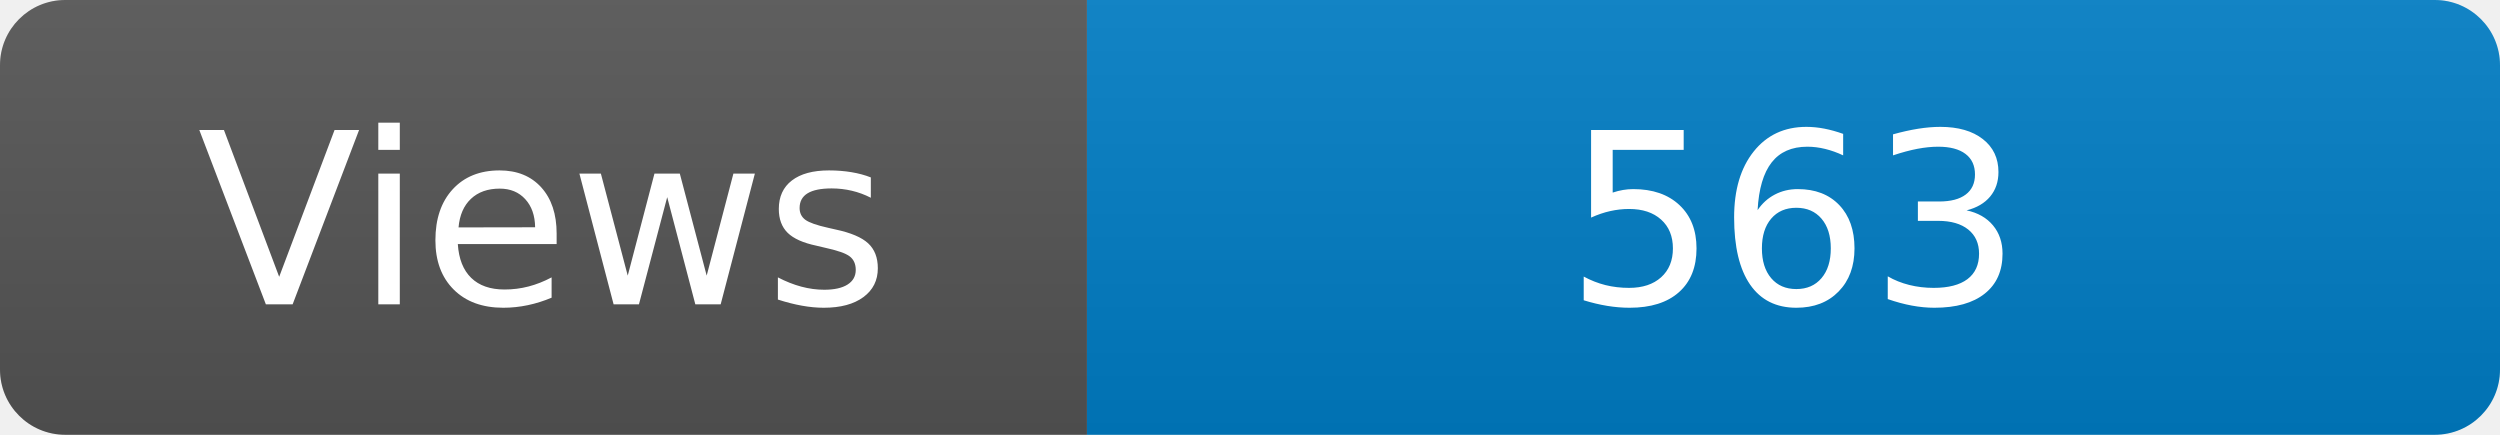
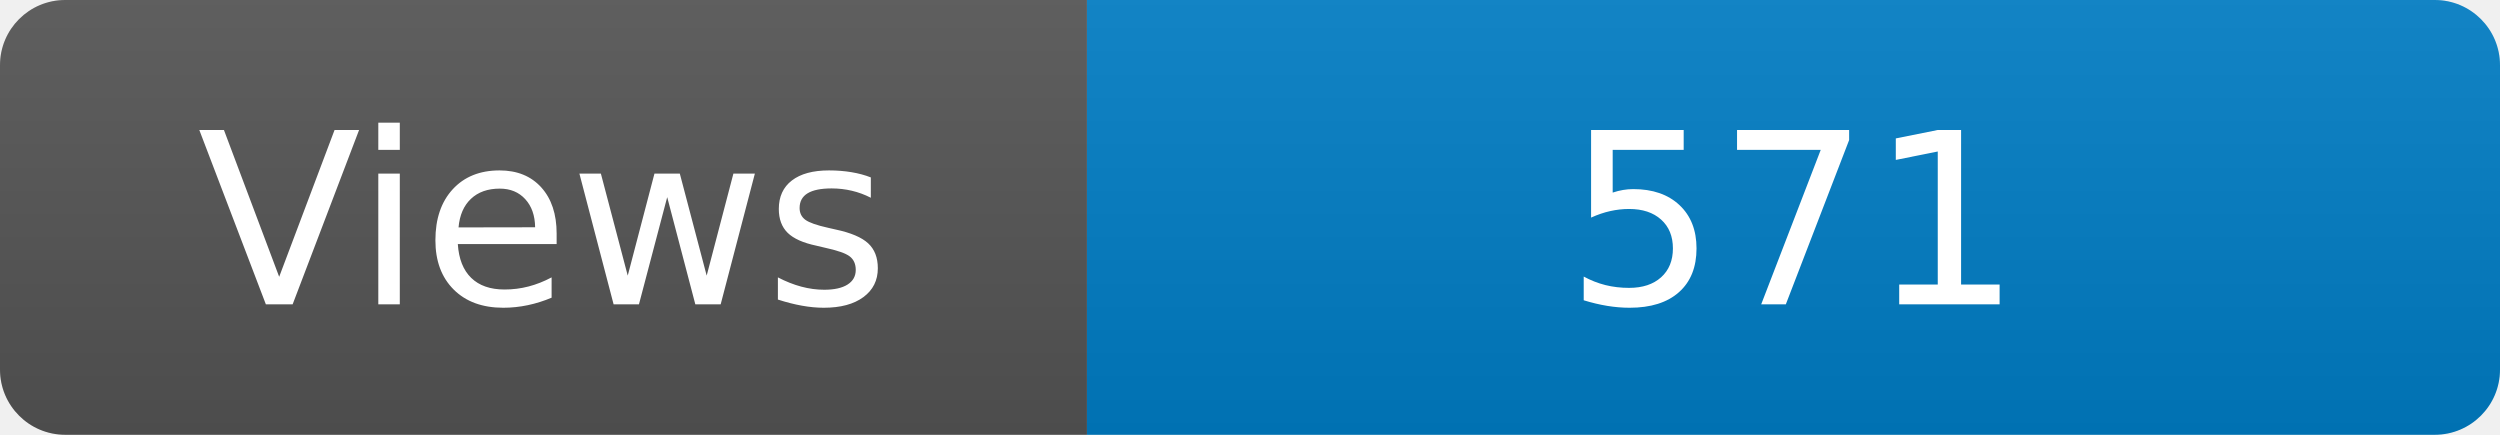
<svg xmlns="http://www.w3.org/2000/svg" width="115" height="20" role="img" aria-label="Maintained?: yes">
  <linearGradient id="s" x2="0" y2="100%">
    <stop offset="0" stop-color="#bbb" stop-opacity=".1" />
    <stop offset="1" stop-opacity=".1" />
  </linearGradient>
  <clipPath id="r">
    <rect width="115" height="20" rx="3" fill="#fff" />
  </clipPath>
  <g clip-path="url(#r)">
    <rect width="50" height="20" fill="#555" />
    <rect x="50" width="160" height="20" fill="#007ec6" />
    <rect width="115" height="20" fill="url(#s)" />
  </g>
  <g fill="#fff" text-anchor="middle" font-family="Verdana,Geneva,DejaVu Sans,sans-serif" font-size="110">
    <text x="250" y="140" transform="scale(.1)" fill="#fff">Views</text>
-     <text x="825" y="140" transform="scale(.1)" fill="#fff">563</text>
+     <text x="825" y="140" transform="scale(.1)" fill="#fff">571</text>
  </g>
</svg>
